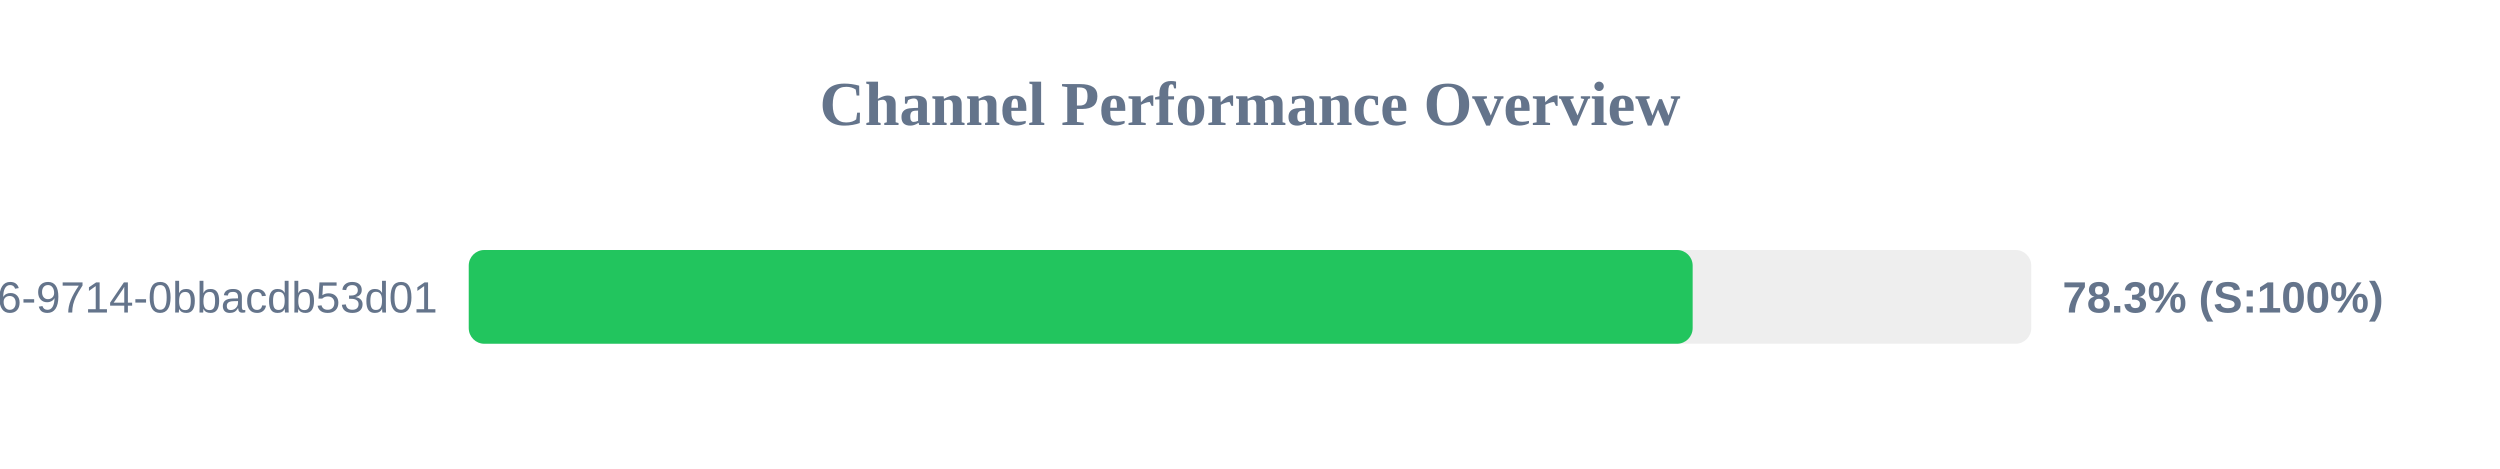
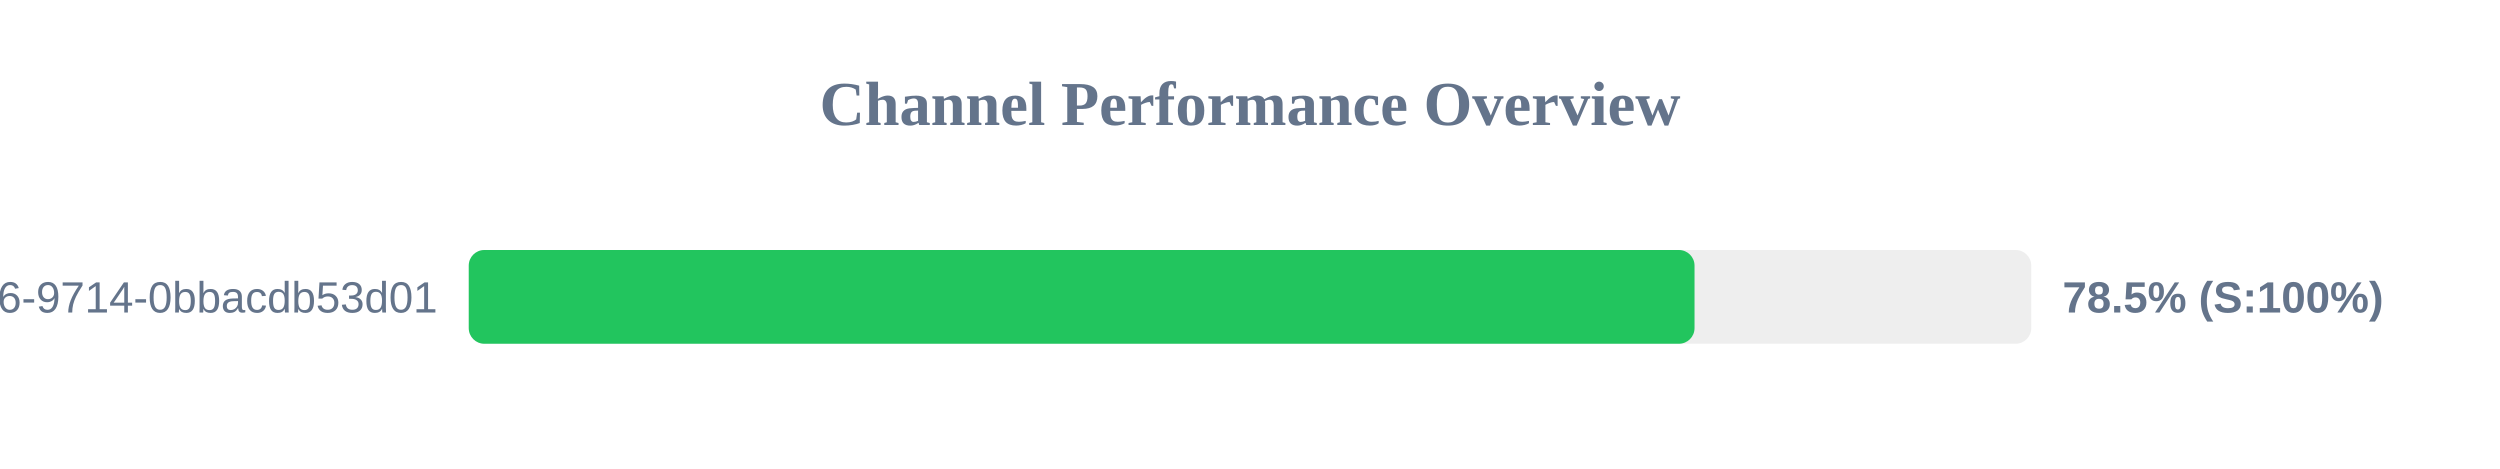
<svg xmlns="http://www.w3.org/2000/svg" width="800" height="150" version="1.1">
  <style>
        .row { font: 14px Arial; fill: #64748b; }
        .score { font: bold 14px Arial; fill: #64748b; }
    </style>
  <text x="400" y="40" text-anchor="middle" font-size="20px" font-weight="bold" fill="#64748b">Channel Performance Overview</text>
  <rect x="150" y="80" width="500" height="30" fill="#eee" rx="5" />
-   <rect x="150" y="80" width="391.65" height="30" fill="#22c55e" rx="5" />
+   <rect x="150" y="80" width="392.25" height="30" fill="#22c55e" rx="5" />
  <text x="140" y="100" text-anchor="end" class="row">?uuid=23125f6e-ec56-4c26-9714-0bbacdb53d01</text>
-   <text x="660" y="100" text-anchor="start" class="score">78.3% (S:100%)</text>
+   <text x="660" y="100" text-anchor="start" class="score">78.5% (S:100%)</text>
</svg>
